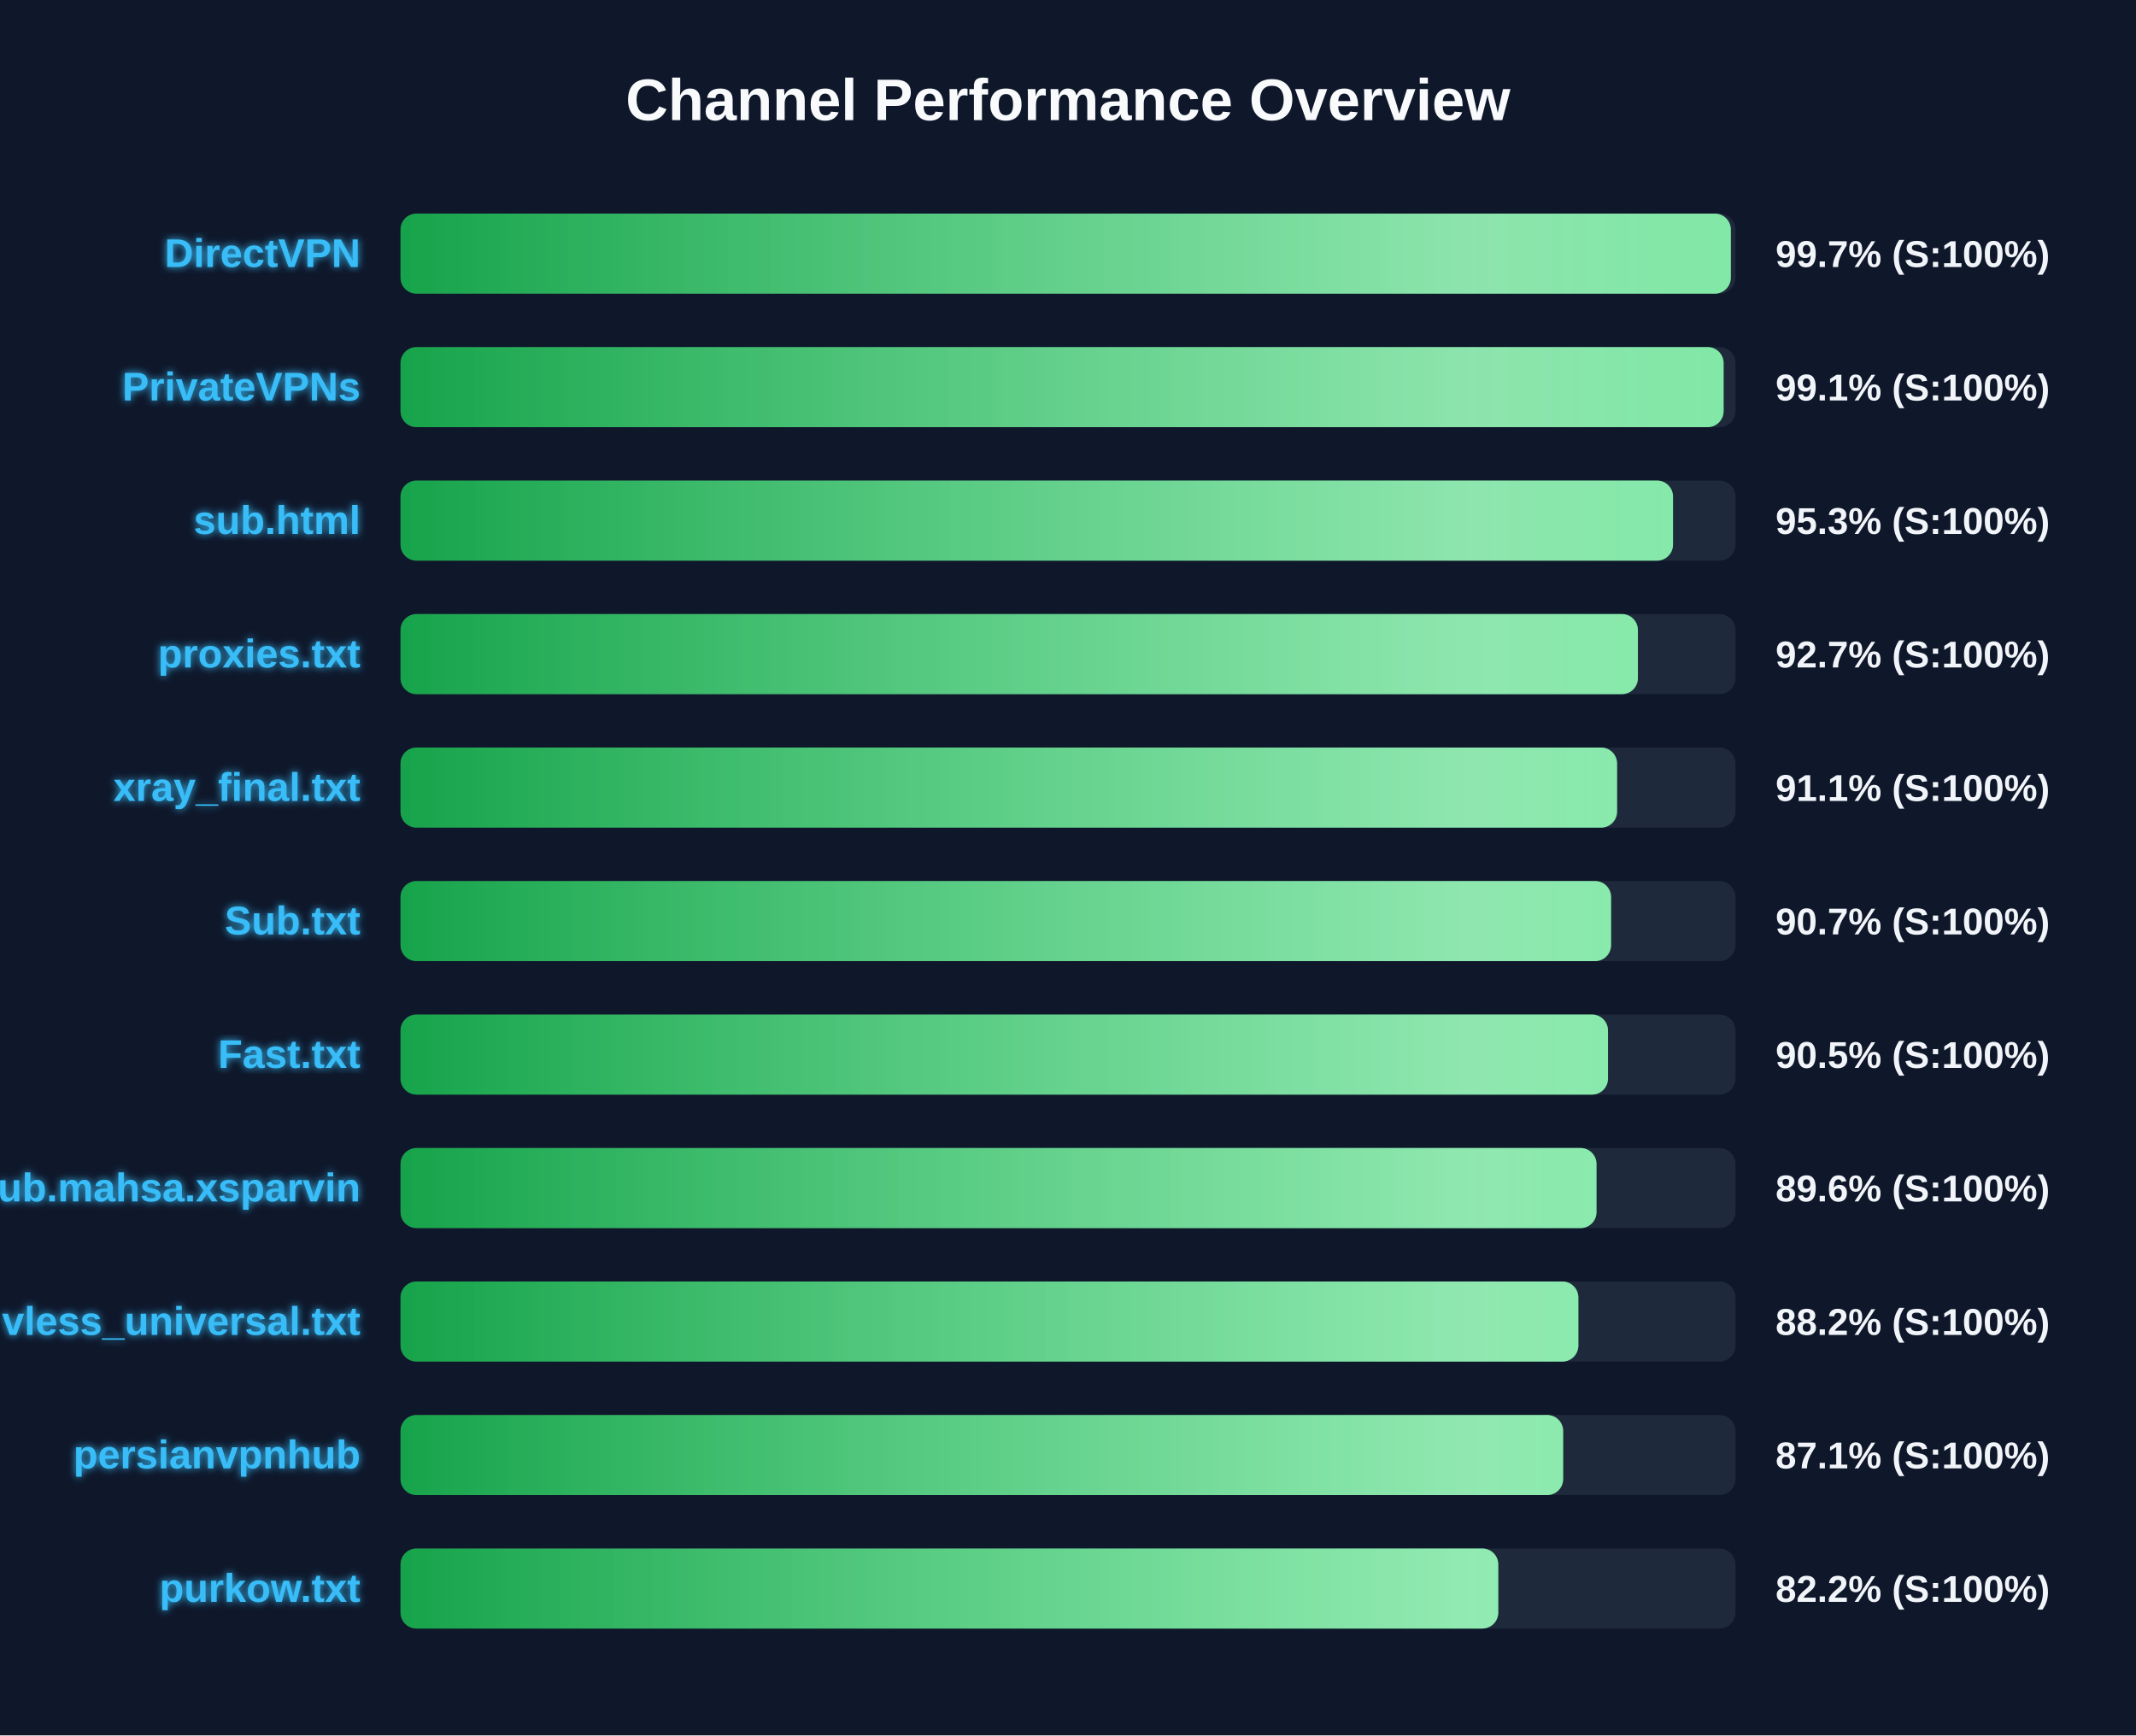
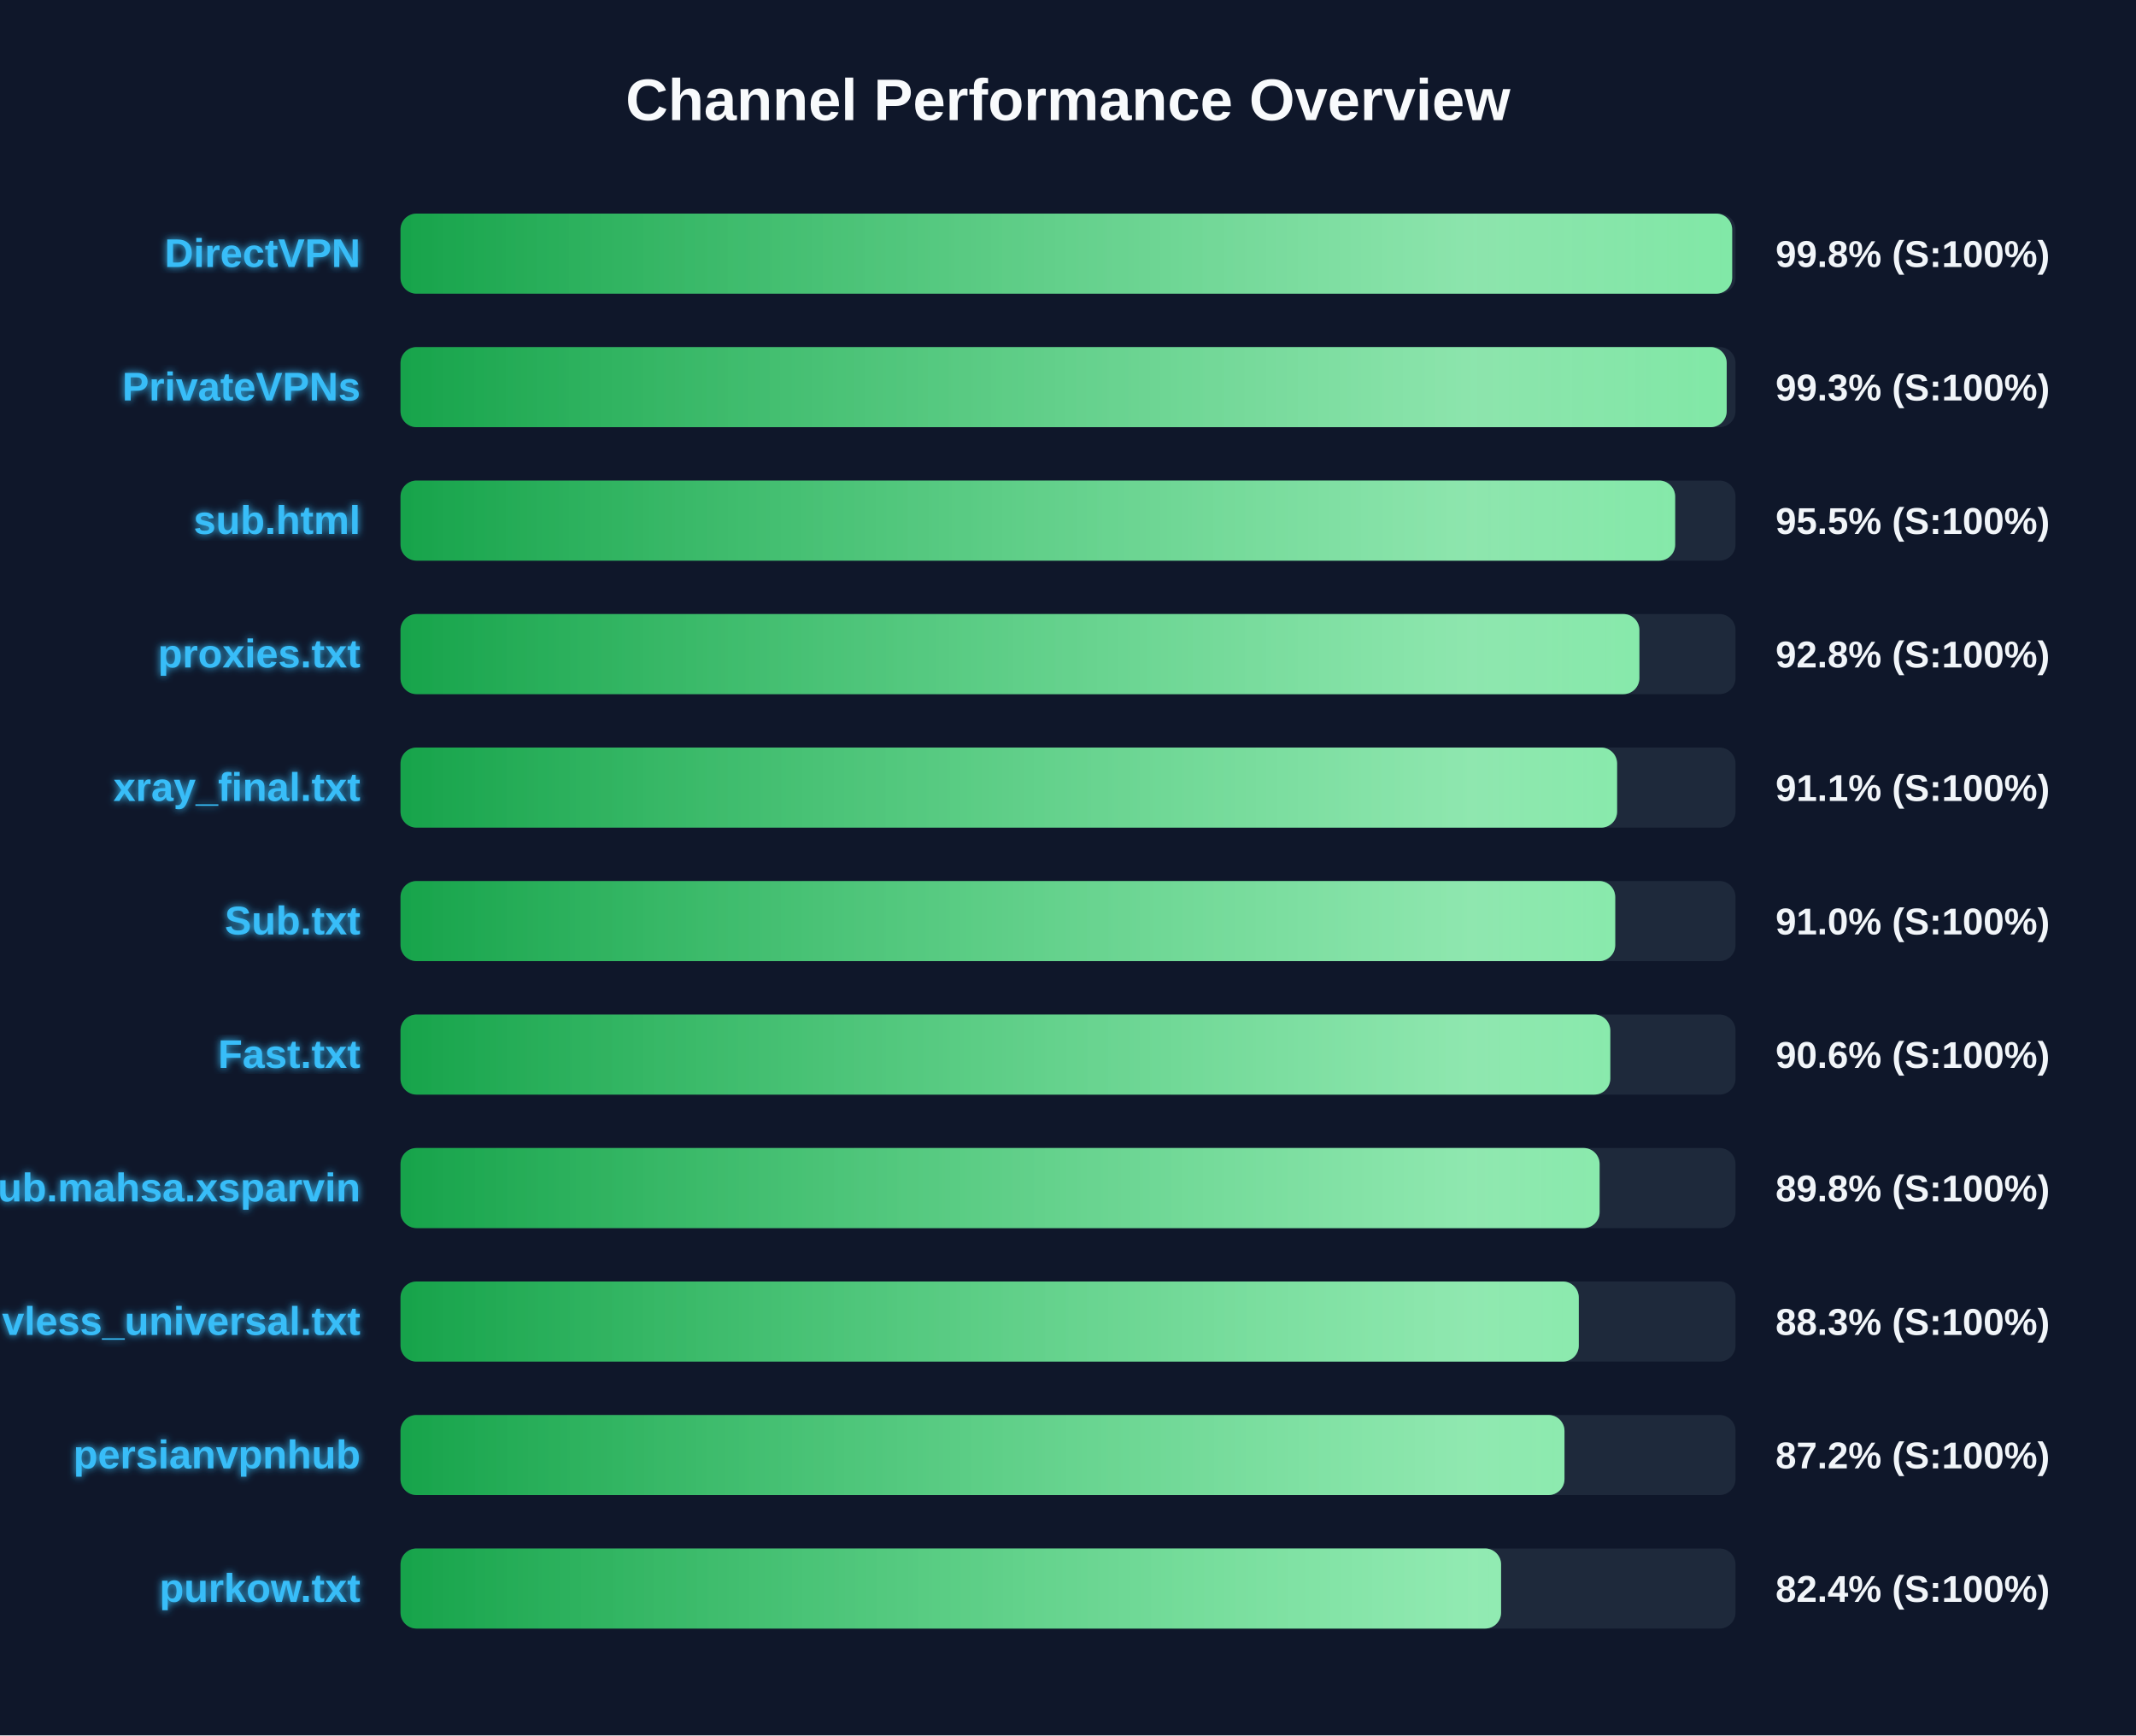
<svg xmlns="http://www.w3.org/2000/svg" width="800" height="650" version="1.1">
  <defs>
    <linearGradient id="grad-green" x1="0%" y1="0%" x2="100%" y2="0%">
      <stop offset="0%" stop-color="#16a34a" />
      <stop offset="100%" stop-color="#4ade80" />
    </linearGradient>
    <linearGradient id="grad-yellow" x1="0%" y1="0%" x2="100%" y2="0%">
      <stop offset="0%" stop-color="#ca8a04" />
      <stop offset="100%" stop-color="#fde047" />
    </linearGradient>
    <linearGradient id="grad-red" x1="0%" y1="0%" x2="100%" y2="0%">
      <stop offset="0%" stop-color="#dc2626" />
      <stop offset="100%" stop-color="#f87171" />
    </linearGradient>
    <linearGradient id="shimmer" x1="0%" y1="0%" x2="100%" y2="0%">
      <stop offset="0%" stop-color="rgba(255,255,255,0)" />
      <stop offset="50%" stop-color="rgba(255,255,255,0.4)" />
      <stop offset="100%" stop-color="rgba(255,255,255,0)" />
    </linearGradient>
    <filter id="glow" x="-20%" y="-20%" width="140%" height="140%">
      <feGaussianBlur stdDeviation="1.5" result="blur" />
      <feComposite in="SourceGraphic" in2="blur" operator="over" />
    </filter>
  </defs>
  <style>
        .bg-rect { fill: #0f172a; }
        .title { font: bold 22px 'Segoe UI', Arial, sans-serif; fill: #f8fafc; }
        .row { font: bold 15px 'Segoe UI', Arial, sans-serif; fill: #38bdf8; filter: url(#glow); }
        .score { font: bold 14px 'Segoe UI', Arial, sans-serif; fill: #f1f5f9; }
        @keyframes shimmer-anim {
            0% { transform: translateX(-100%); }
            100% { transform: translateX(200%); }
        }
        .shimmer-rect {
            animation: shimmer-anim 2.5s infinite linear;
        }
    </style>
  <rect width="100%" height="100%" class="bg-rect" />
  <text x="400" y="45" text-anchor="middle" class="title">Channel Performance Overview</text>
  <rect x="150" y="80" width="500" height="30" fill="#1e293b" rx="6" />
  <clipPath id="clip-0">
-     <rect x="150" y="80" width="498.25" height="30" rx="6" />
+     <rect x="150" y="80" width="498.75" height="30" rx="6" />
  </clipPath>
-   <rect x="150" y="80" width="498.25" height="30" fill="url(#grad-green)" rx="6" />
+   <rect x="150" y="80" width="498.75" height="30" fill="url(#grad-green)" rx="6" />
  <g clip-path="url(#clip-0)">
    <rect x="150" y="80" width="100%" height="30" fill="url(#shimmer)" class="shimmer-rect" />
  </g>
  <text x="135" y="100" text-anchor="end" class="row">DirectVPN</text>
-   <text x="665" y="100" text-anchor="start" class="score">99.7% (S:100%)</text>
+   <text x="665" y="100" text-anchor="start" class="score">99.8% (S:100%)</text>
  <rect x="150" y="130" width="500" height="30" fill="#1e293b" rx="6" />
  <clipPath id="clip-1">
-     <rect x="150" y="130" width="495.55" height="30" rx="6" />
+     <rect x="150" y="130" width="496.7" height="30" rx="6" />
  </clipPath>
-   <rect x="150" y="130" width="495.55" height="30" fill="url(#grad-green)" rx="6" />
+   <rect x="150" y="130" width="496.7" height="30" fill="url(#grad-green)" rx="6" />
  <g clip-path="url(#clip-1)">
    <rect x="150" y="130" width="100%" height="30" fill="url(#shimmer)" class="shimmer-rect" />
  </g>
  <text x="135" y="150" text-anchor="end" class="row">PrivateVPNs</text>
-   <text x="665" y="150" text-anchor="start" class="score">99.1% (S:100%)</text>
+   <text x="665" y="150" text-anchor="start" class="score">99.3% (S:100%)</text>
  <rect x="150" y="180" width="500" height="30" fill="#1e293b" rx="6" />
  <clipPath id="clip-2">
-     <rect x="150" y="180" width="476.6" height="30" rx="6" />
+     <rect x="150" y="180" width="477.4" height="30" rx="6" />
  </clipPath>
-   <rect x="150" y="180" width="476.6" height="30" fill="url(#grad-green)" rx="6" />
+   <rect x="150" y="180" width="477.4" height="30" fill="url(#grad-green)" rx="6" />
  <g clip-path="url(#clip-2)">
    <rect x="150" y="180" width="100%" height="30" fill="url(#shimmer)" class="shimmer-rect" />
  </g>
  <text x="135" y="200" text-anchor="end" class="row">sub.html</text>
-   <text x="665" y="200" text-anchor="start" class="score">95.3% (S:100%)</text>
+   <text x="665" y="200" text-anchor="start" class="score">95.5% (S:100%)</text>
  <rect x="150" y="230" width="500" height="30" fill="#1e293b" rx="6" />
  <clipPath id="clip-3">
-     <rect x="150" y="230" width="463.45" height="30" rx="6" />
+     <rect x="150" y="230" width="464.0" height="30" rx="6" />
  </clipPath>
-   <rect x="150" y="230" width="463.45" height="30" fill="url(#grad-green)" rx="6" />
+   <rect x="150" y="230" width="464.0" height="30" fill="url(#grad-green)" rx="6" />
  <g clip-path="url(#clip-3)">
    <rect x="150" y="230" width="100%" height="30" fill="url(#shimmer)" class="shimmer-rect" />
  </g>
  <text x="135" y="250" text-anchor="end" class="row">proxies.txt</text>
-   <text x="665" y="250" text-anchor="start" class="score">92.7% (S:100%)</text>
+   <text x="665" y="250" text-anchor="start" class="score">92.8% (S:100%)</text>
  <rect x="150" y="280" width="500" height="30" fill="#1e293b" rx="6" />
  <clipPath id="clip-4">
    <rect x="150" y="280" width="455.65" height="30" rx="6" />
  </clipPath>
  <rect x="150" y="280" width="455.65" height="30" fill="url(#grad-green)" rx="6" />
  <g clip-path="url(#clip-4)">
    <rect x="150" y="280" width="100%" height="30" fill="url(#shimmer)" class="shimmer-rect" />
  </g>
  <text x="135" y="300" text-anchor="end" class="row">xray_final.txt</text>
  <text x="665" y="300" text-anchor="start" class="score">91.1% (S:100%)</text>
  <rect x="150" y="330" width="500" height="30" fill="#1e293b" rx="6" />
  <clipPath id="clip-5">
-     <rect x="150" y="330" width="453.4" height="30" rx="6" />
+     <rect x="150" y="330" width="454.95" height="30" rx="6" />
  </clipPath>
-   <rect x="150" y="330" width="453.4" height="30" fill="url(#grad-green)" rx="6" />
+   <rect x="150" y="330" width="454.95" height="30" fill="url(#grad-green)" rx="6" />
  <g clip-path="url(#clip-5)">
    <rect x="150" y="330" width="100%" height="30" fill="url(#shimmer)" class="shimmer-rect" />
  </g>
  <text x="135" y="350" text-anchor="end" class="row">Sub.txt</text>
-   <text x="665" y="350" text-anchor="start" class="score">90.7% (S:100%)</text>
+   <text x="665" y="350" text-anchor="start" class="score">91.0% (S:100%)</text>
  <rect x="150" y="380" width="500" height="30" fill="#1e293b" rx="6" />
  <clipPath id="clip-6">
-     <rect x="150" y="380" width="452.25" height="30" rx="6" />
+     <rect x="150" y="380" width="453.1" height="30" rx="6" />
  </clipPath>
-   <rect x="150" y="380" width="452.25" height="30" fill="url(#grad-green)" rx="6" />
+   <rect x="150" y="380" width="453.1" height="30" fill="url(#grad-green)" rx="6" />
  <g clip-path="url(#clip-6)">
    <rect x="150" y="380" width="100%" height="30" fill="url(#shimmer)" class="shimmer-rect" />
  </g>
  <text x="135" y="400" text-anchor="end" class="row">Fast.txt</text>
-   <text x="665" y="400" text-anchor="start" class="score">90.5% (S:100%)</text>
+   <text x="665" y="400" text-anchor="start" class="score">90.6% (S:100%)</text>
  <rect x="150" y="430" width="500" height="30" fill="#1e293b" rx="6" />
  <clipPath id="clip-7">
-     <rect x="150" y="430" width="447.95" height="30" rx="6" />
+     <rect x="150" y="430" width="449.1" height="30" rx="6" />
  </clipPath>
-   <rect x="150" y="430" width="447.95" height="30" fill="url(#grad-green)" rx="6" />
+   <rect x="150" y="430" width="449.1" height="30" fill="url(#grad-green)" rx="6" />
  <g clip-path="url(#clip-7)">
    <rect x="150" y="430" width="100%" height="30" fill="url(#shimmer)" class="shimmer-rect" />
  </g>
  <text x="135" y="450" text-anchor="end" class="row">Sub.mahsa.xsparvin</text>
-   <text x="665" y="450" text-anchor="start" class="score">89.6% (S:100%)</text>
+   <text x="665" y="450" text-anchor="start" class="score">89.8% (S:100%)</text>
  <rect x="150" y="480" width="500" height="30" fill="#1e293b" rx="6" />
  <clipPath id="clip-8">
-     <rect x="150" y="480" width="441.15" height="30" rx="6" />
+     <rect x="150" y="480" width="441.3" height="30" rx="6" />
  </clipPath>
-   <rect x="150" y="480" width="441.15" height="30" fill="url(#grad-green)" rx="6" />
+   <rect x="150" y="480" width="441.3" height="30" fill="url(#grad-green)" rx="6" />
  <g clip-path="url(#clip-8)">
    <rect x="150" y="480" width="100%" height="30" fill="url(#shimmer)" class="shimmer-rect" />
  </g>
  <text x="135" y="500" text-anchor="end" class="row">vless_universal.txt</text>
-   <text x="665" y="500" text-anchor="start" class="score">88.2% (S:100%)</text>
+   <text x="665" y="500" text-anchor="start" class="score">88.3% (S:100%)</text>
  <rect x="150" y="530" width="500" height="30" fill="#1e293b" rx="6" />
  <clipPath id="clip-9">
-     <rect x="150" y="530" width="435.45" height="30" rx="6" />
+     <rect x="150" y="530" width="435.95" height="30" rx="6" />
  </clipPath>
-   <rect x="150" y="530" width="435.45" height="30" fill="url(#grad-green)" rx="6" />
+   <rect x="150" y="530" width="435.95" height="30" fill="url(#grad-green)" rx="6" />
  <g clip-path="url(#clip-9)">
    <rect x="150" y="530" width="100%" height="30" fill="url(#shimmer)" class="shimmer-rect" />
  </g>
  <text x="135" y="550" text-anchor="end" class="row">persianvpnhub</text>
-   <text x="665" y="550" text-anchor="start" class="score">87.1% (S:100%)</text>
+   <text x="665" y="550" text-anchor="start" class="score">87.2% (S:100%)</text>
  <rect x="150" y="580" width="500" height="30" fill="#1e293b" rx="6" />
  <clipPath id="clip-10">
-     <rect x="150" y="580" width="411.15" height="30" rx="6" />
+     <rect x="150" y="580" width="412.2" height="30" rx="6" />
  </clipPath>
-   <rect x="150" y="580" width="411.15" height="30" fill="url(#grad-green)" rx="6" />
+   <rect x="150" y="580" width="412.2" height="30" fill="url(#grad-green)" rx="6" />
  <g clip-path="url(#clip-10)">
    <rect x="150" y="580" width="100%" height="30" fill="url(#shimmer)" class="shimmer-rect" />
  </g>
  <text x="135" y="600" text-anchor="end" class="row">purkow.txt</text>
-   <text x="665" y="600" text-anchor="start" class="score">82.2% (S:100%)</text>
+   <text x="665" y="600" text-anchor="start" class="score">82.4% (S:100%)</text>
</svg>
